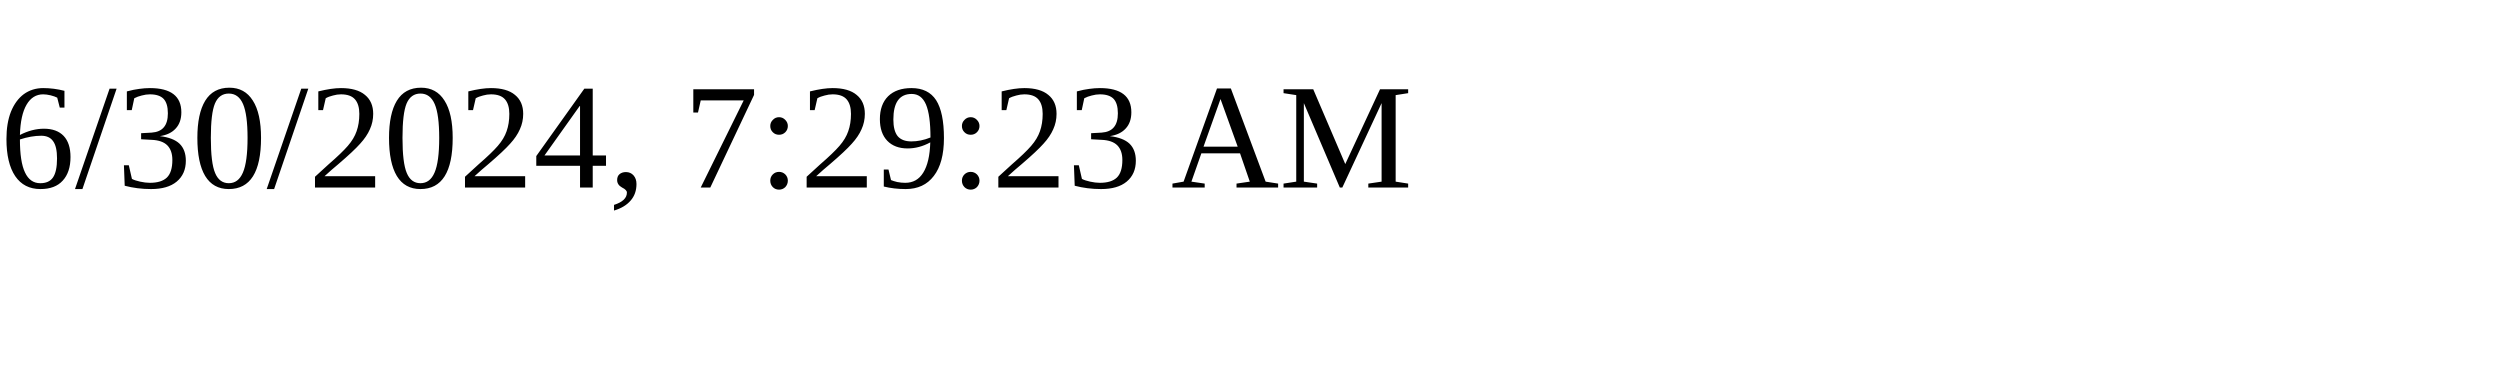
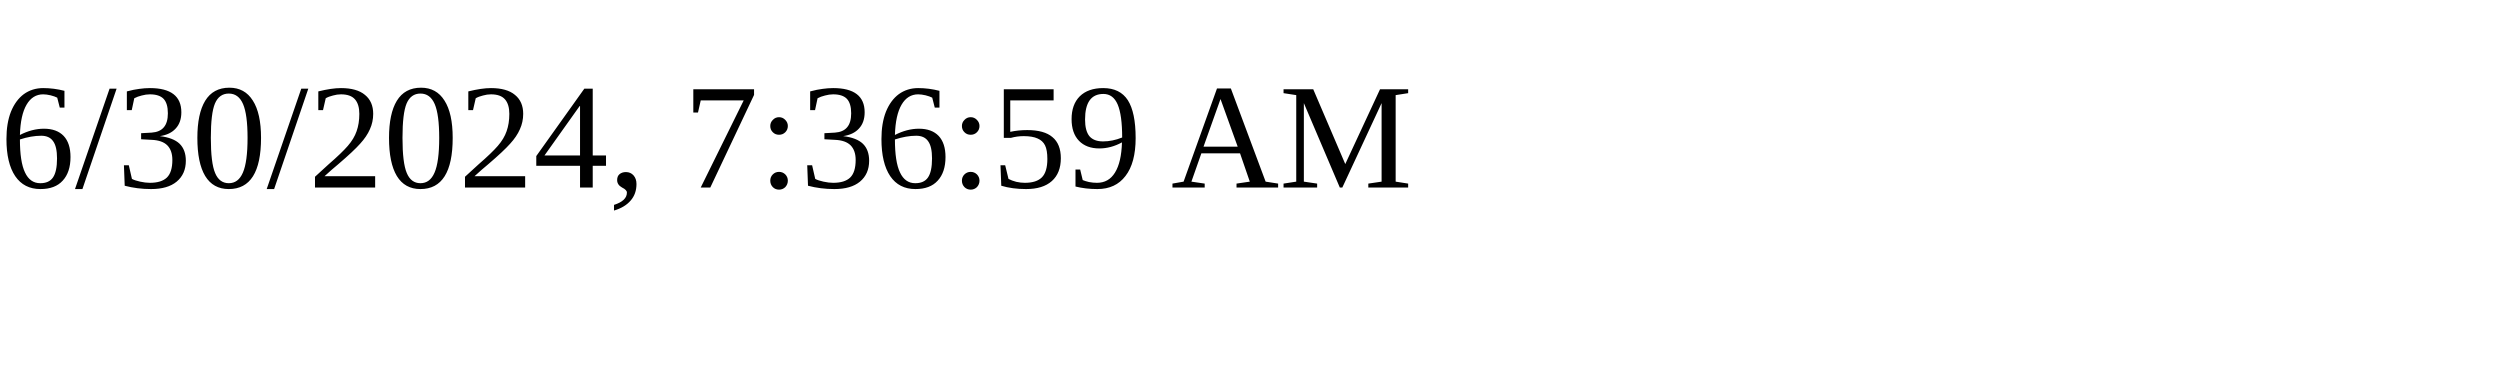
<svg xmlns="http://www.w3.org/2000/svg" height="30" width="200">
-   <text x="0" y="15">6/30/2024, 7:29:23 AM</text>
+   <text x="0" y="15">6/30/2024, 7:36:59 AM</text>
</svg>
